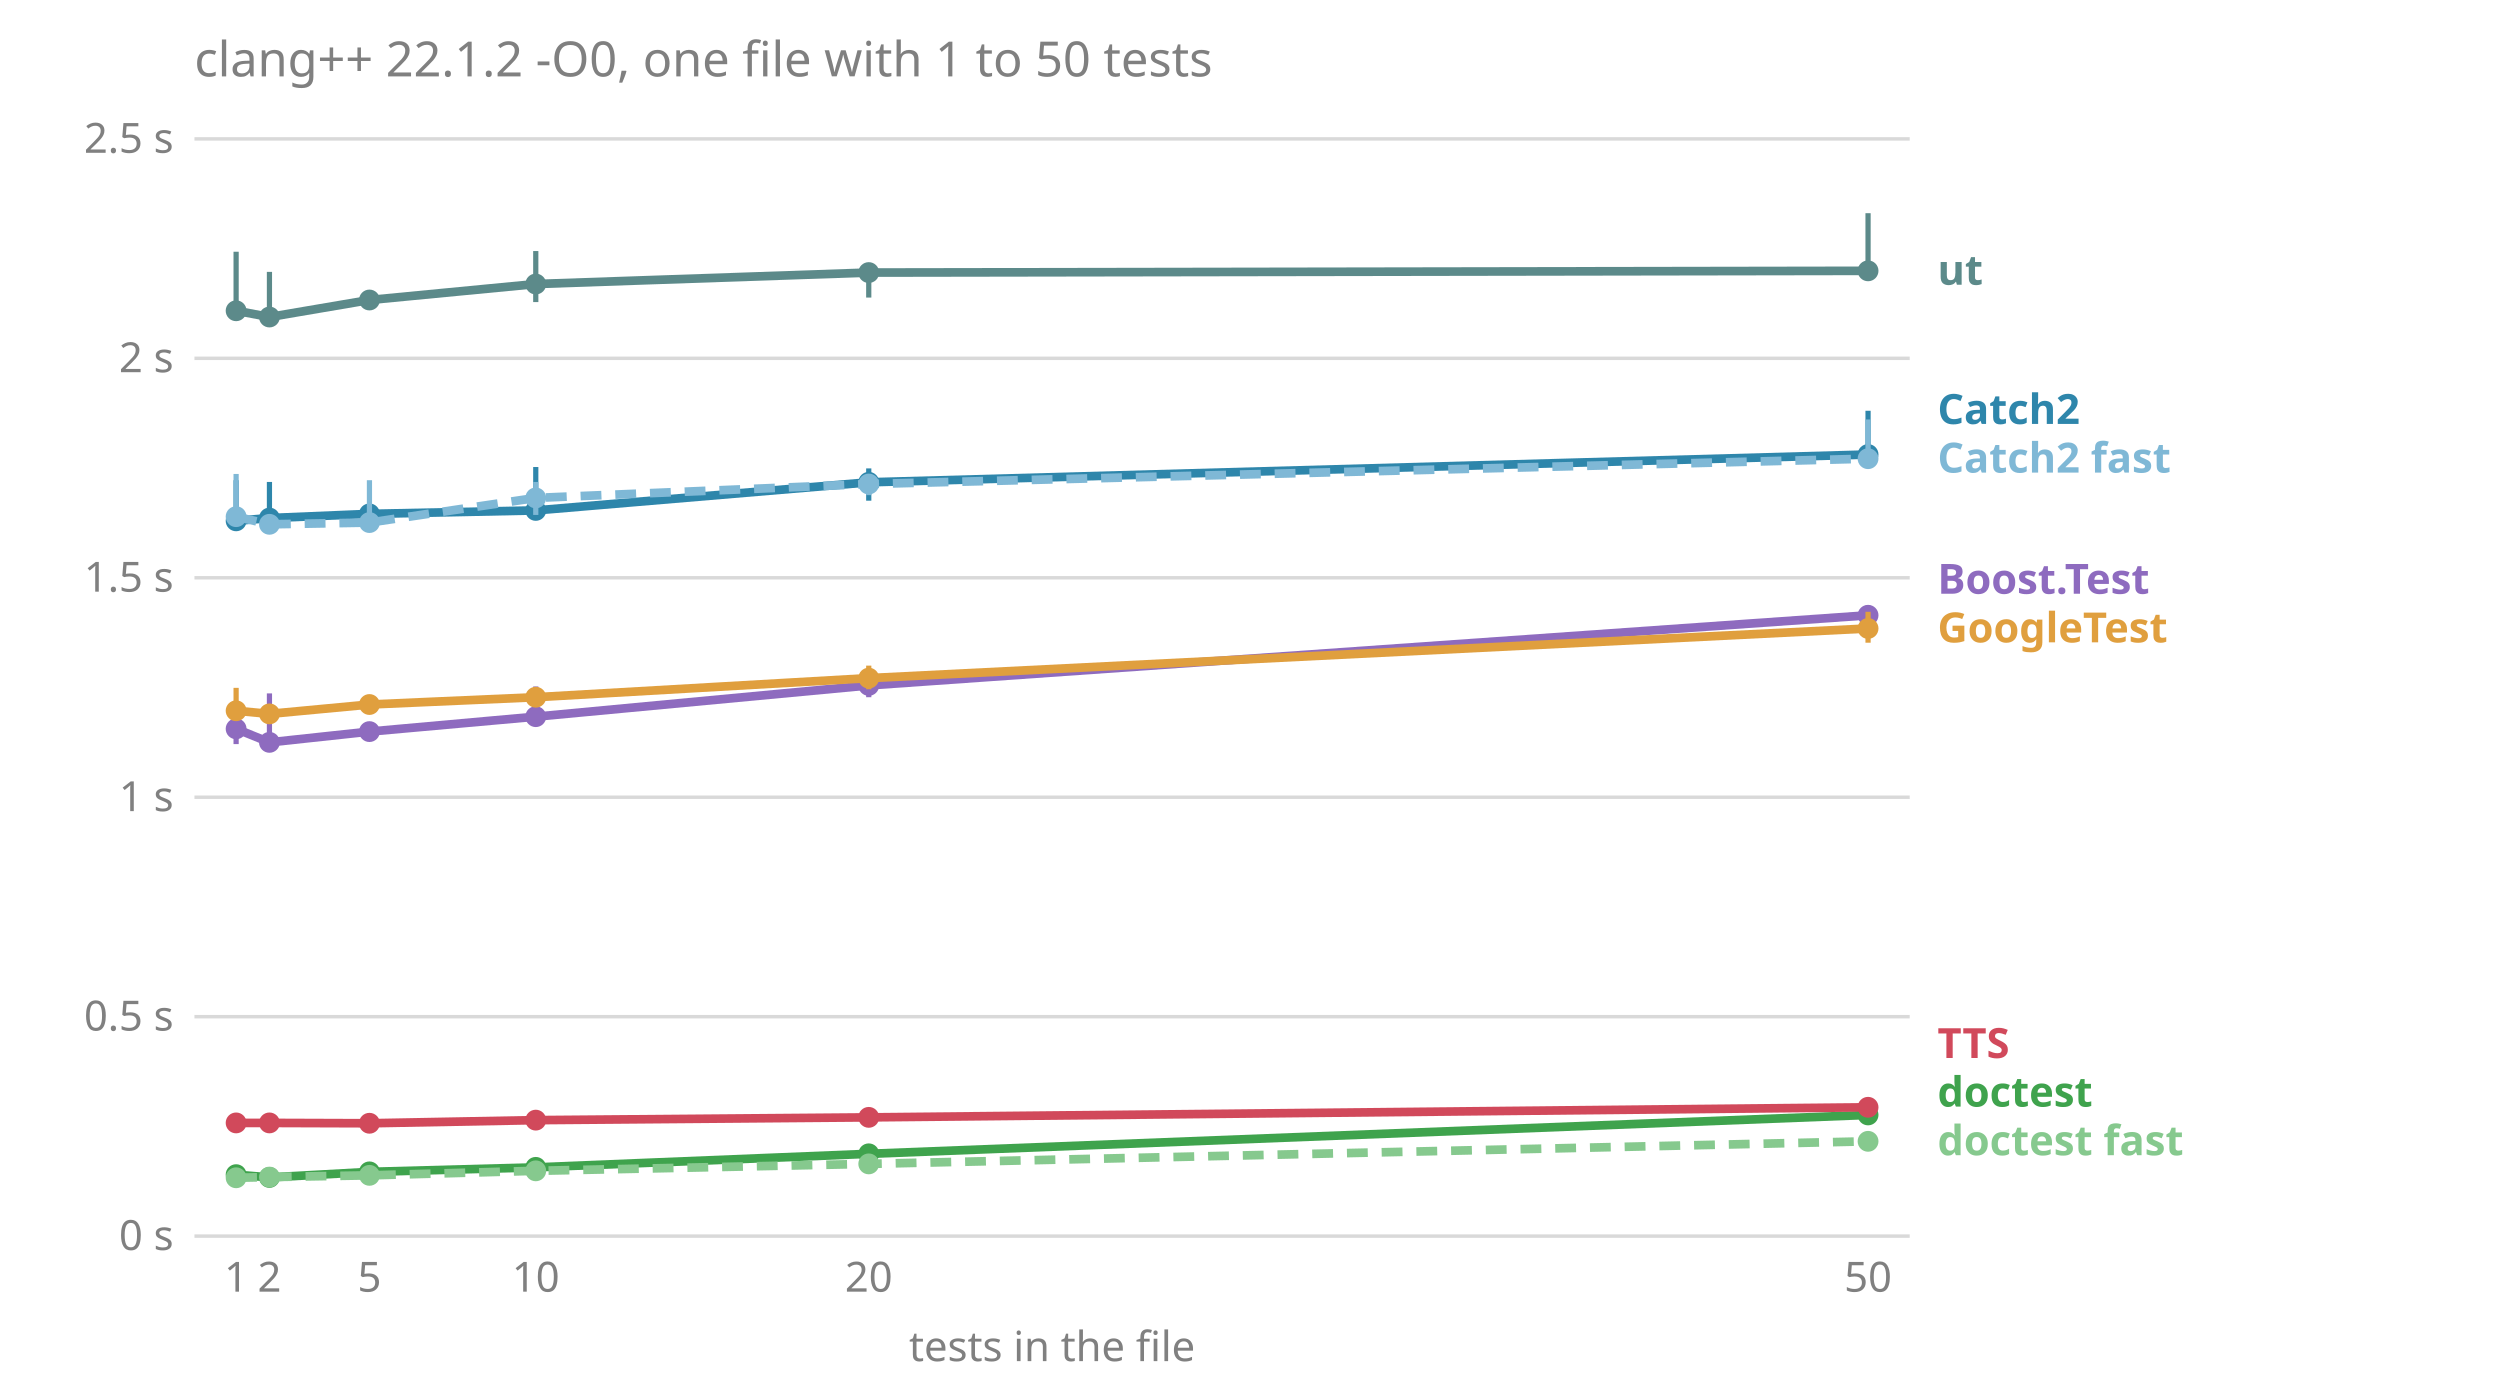
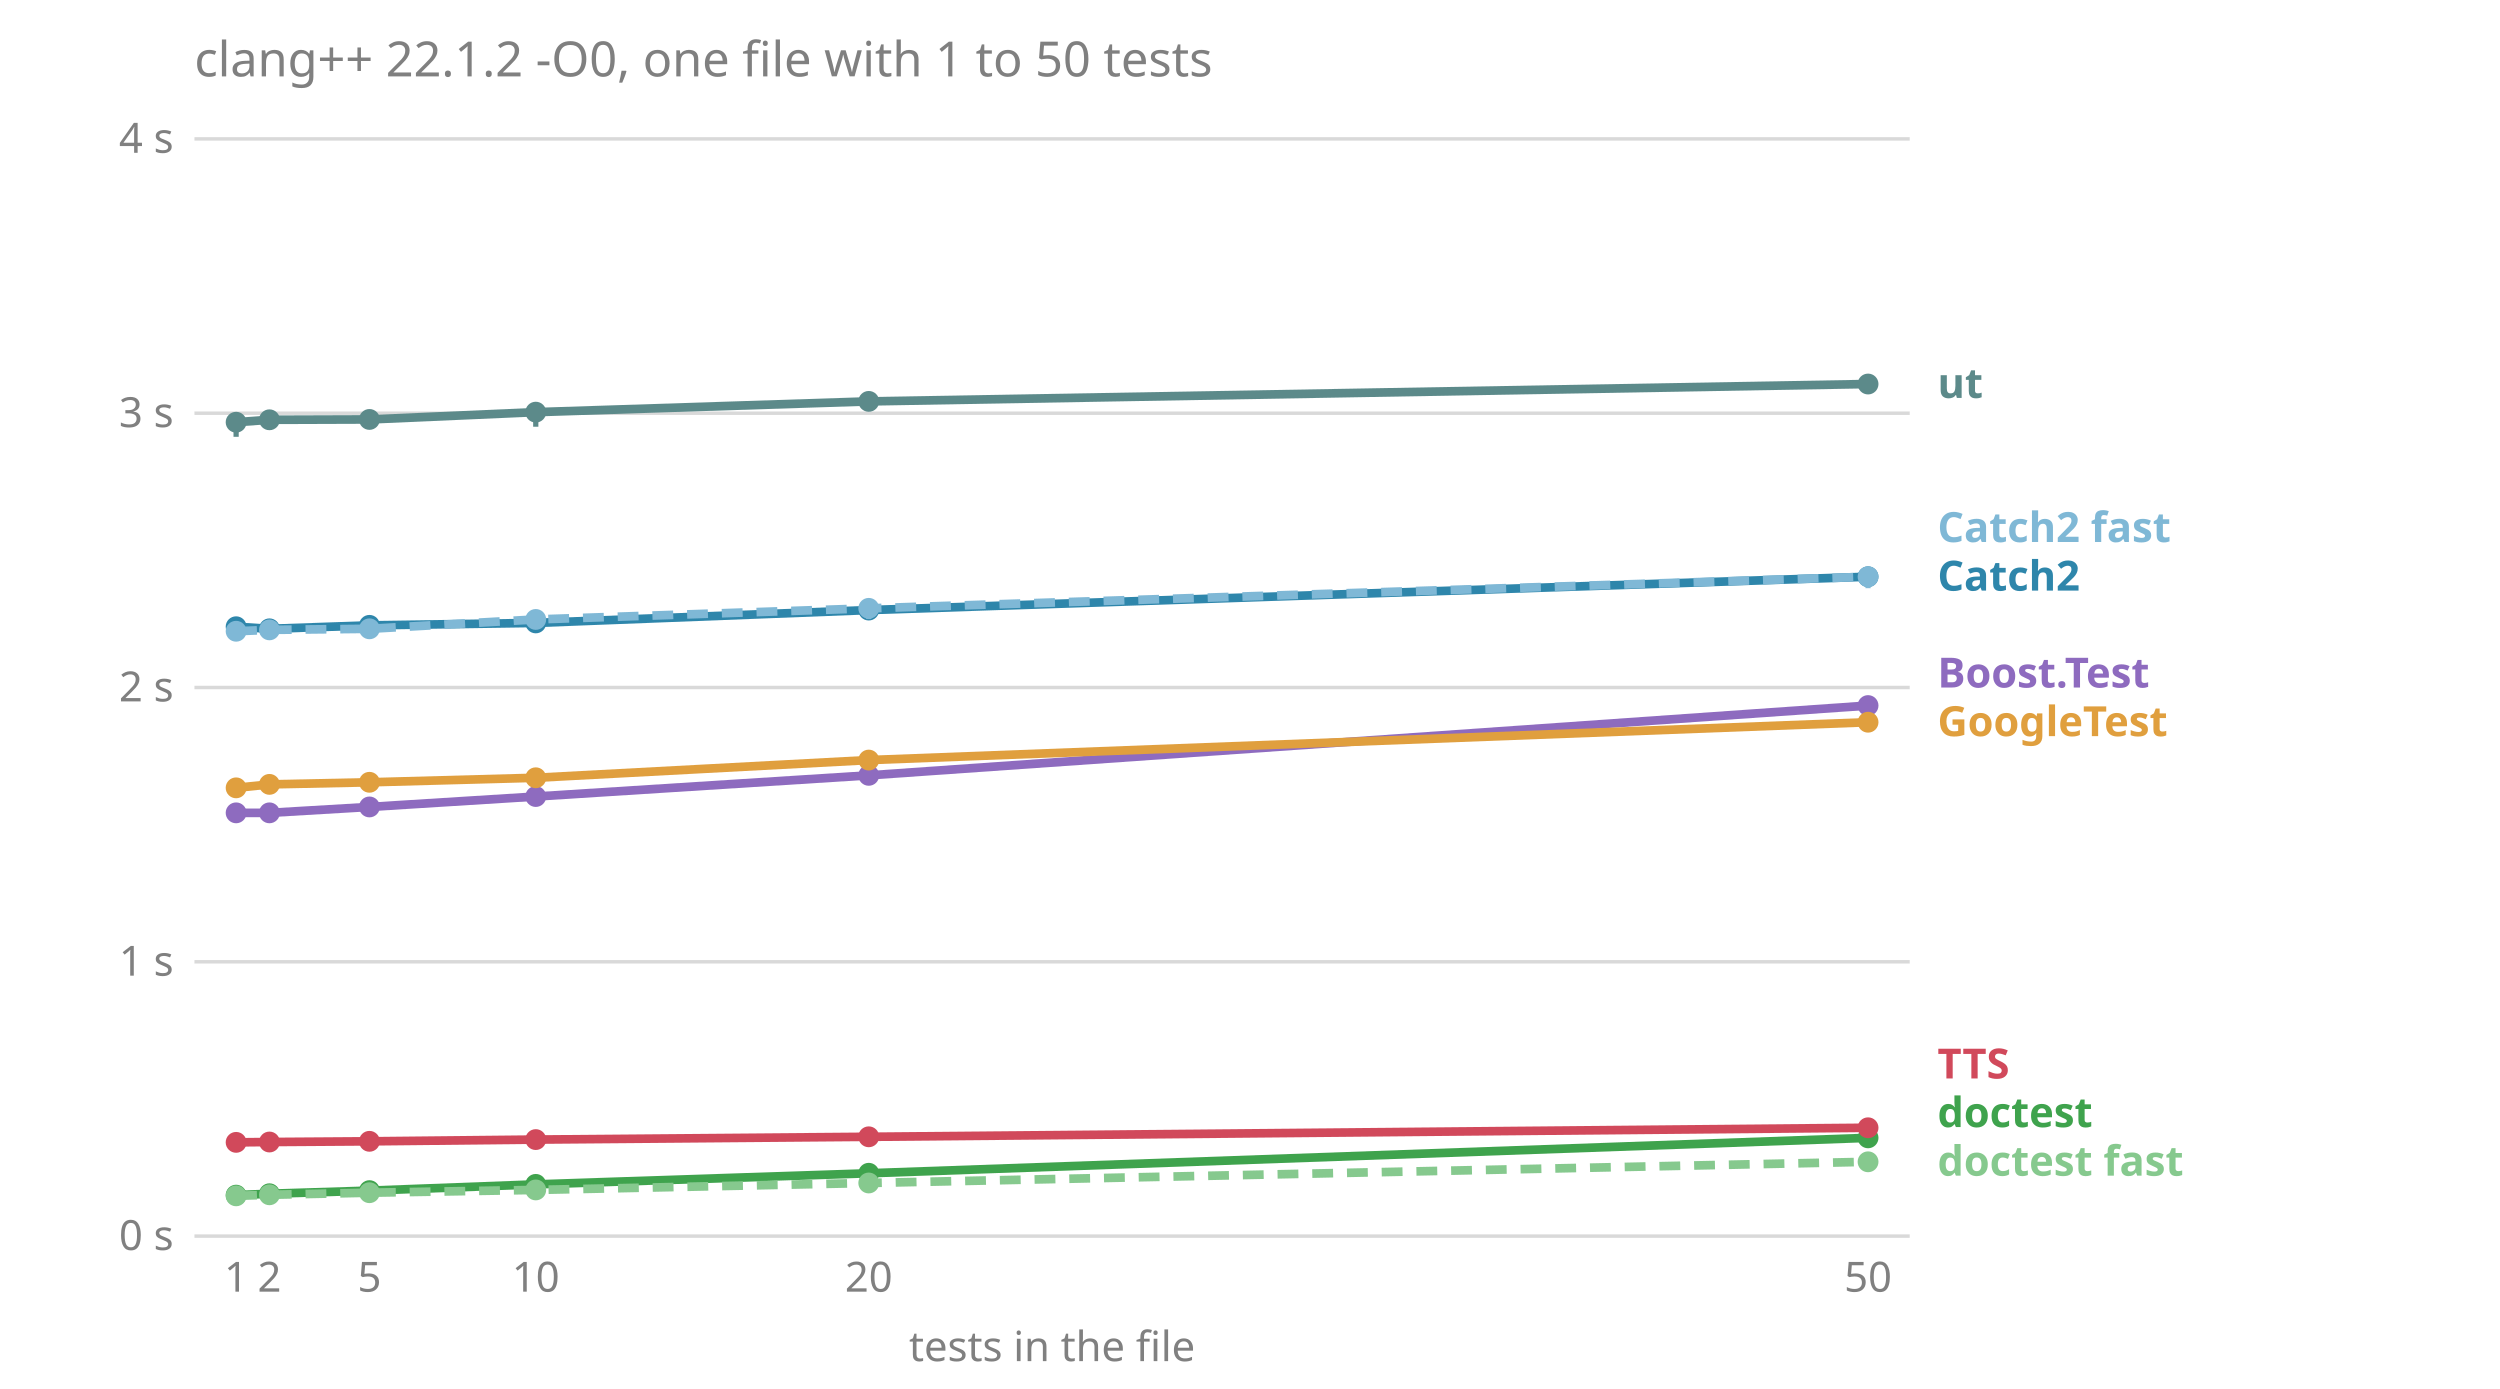
<svg xmlns="http://www.w3.org/2000/svg" viewBox="0 0 720 400" font-family="sans-serif" font-size="12">
  <text x="56.0" y="22.0" fill="#808080" font-size="14">clang++ 22.1.2 -O0, one file with 1 to 50 tests</text>
  <line x1="56.0" x2="550.0" y1="356.0" y2="356.0" stroke="#808080" stroke-opacity="0.3" />
  <text x="50.0" y="360.0" fill="#808080" text-anchor="end">0 s</text>
-   <line x1="56.0" x2="550.0" y1="292.8" y2="292.8" stroke="#808080" stroke-opacity="0.3" />
-   <text x="50.0" y="296.8" fill="#808080" text-anchor="end">0.5 s</text>
-   <line x1="56.0" x2="550.0" y1="229.6" y2="229.6" stroke="#808080" stroke-opacity="0.3" />
-   <text x="50.0" y="233.6" fill="#808080" text-anchor="end">1 s</text>
-   <line x1="56.0" x2="550.0" y1="166.4" y2="166.4" stroke="#808080" stroke-opacity="0.3" />
-   <text x="50.0" y="170.4" fill="#808080" text-anchor="end">1.5 s</text>
-   <line x1="56.0" x2="550.0" y1="103.2" y2="103.2" stroke="#808080" stroke-opacity="0.3" />
-   <text x="50.0" y="107.2" fill="#808080" text-anchor="end">2 s</text>
+   <line x1="56.0" x2="550.0" y1="277.0" y2="277.0" stroke="#808080" stroke-opacity="0.3" />
+   <text x="50.0" y="281.0" fill="#808080" text-anchor="end">1 s</text>
+   <line x1="56.0" x2="550.0" y1="198.0" y2="198.0" stroke="#808080" stroke-opacity="0.3" />
+   <text x="50.0" y="202.0" fill="#808080" text-anchor="end">2 s</text>
+   <line x1="56.0" x2="550.0" y1="119.0" y2="119.0" stroke="#808080" stroke-opacity="0.3" />
+   <text x="50.0" y="123.0" fill="#808080" text-anchor="end">3 s</text>
  <line x1="56.0" x2="550.0" y1="40.0" y2="40.0" stroke="#808080" stroke-opacity="0.3" />
-   <text x="50.0" y="44.0" fill="#808080" text-anchor="end">2.5 s</text>
+   <text x="50.0" y="44.0" fill="#808080" text-anchor="end">4 s</text>
  <text x="68.0" y="372.0" fill="#808080" text-anchor="middle">1</text>
  <text x="77.6" y="372.0" fill="#808080" text-anchor="middle">2</text>
  <text x="106.4" y="372.0" fill="#808080" text-anchor="middle">5</text>
  <text x="154.3" y="372.0" fill="#808080" text-anchor="middle">10</text>
  <text x="250.2" y="372.0" fill="#808080" text-anchor="middle">20</text>
  <text x="538.0" y="372.0" fill="#808080" text-anchor="middle">50</text>
  <text x="303.0" y="392.0" fill="#808080" text-anchor="middle">tests in the file</text>
-   <text x="558.0" y="332.7" fill="#86c98e" font-weight="bold">doctest fast</text>
-   <text x="558.0" y="318.7" fill="#3fa34d" font-weight="bold">doctest</text>
-   <text x="558.0" y="304.7" fill="#d1495b" font-weight="bold">TTS</text>
-   <text x="558.0" y="185.0" fill="#e09f3e" font-weight="bold">GoogleTest</text>
-   <text x="558.0" y="171.0" fill="#8e6bbf" font-weight="bold">Boost.Test</text>
-   <text x="558.0" y="136.1" fill="#7fb8d6" font-weight="bold">Catch2 fast</text>
-   <text x="558.0" y="122.1" fill="#2e86ab" font-weight="bold">Catch2</text>
-   <text x="558.0" y="82.0" fill="#5c8a8a" font-weight="bold">ut</text>
-   <polyline points="68.0,209.9 77.6,213.8 106.4,210.7 154.3,206.4 250.2,197.4 538.0,177.2" fill="none" stroke="#8e6bbf" stroke-width="2.5" />
-   <line x1="68.0" x2="68.0" y1="214.3" y2="208.6" stroke="#8e6bbf" stroke-width="1.5" />
-   <circle cx="68.0" cy="209.9" r="3" fill="#8e6bbf" />
-   <line x1="77.6" x2="77.6" y1="214.2" y2="199.7" stroke="#8e6bbf" stroke-width="1.5" />
-   <circle cx="77.6" cy="213.8" r="3" fill="#8e6bbf" />
-   <line x1="106.4" x2="106.4" y1="210.9" y2="209.3" stroke="#8e6bbf" stroke-width="1.5" />
-   <circle cx="106.4" cy="210.7" r="3" fill="#8e6bbf" />
-   <line x1="154.3" x2="154.3" y1="208.2" y2="197.7" stroke="#8e6bbf" stroke-width="1.5" />
-   <circle cx="154.3" cy="206.4" r="3" fill="#8e6bbf" />
-   <line x1="250.2" x2="250.2" y1="200.8" y2="195.5" stroke="#8e6bbf" stroke-width="1.5" />
-   <circle cx="250.2" cy="197.4" r="3" fill="#8e6bbf" />
-   <line x1="538.0" x2="538.0" y1="178.0" y2="174.4" stroke="#8e6bbf" stroke-width="1.5" />
-   <circle cx="538.0" cy="177.2" r="3" fill="#8e6bbf" />
-   <polyline points="68.0,150.0 77.6,149.2 106.4,148.0 154.3,147.0 250.2,138.9 538.0,130.9" fill="none" stroke="#2e86ab" stroke-width="2.5" />
-   <line x1="68.0" x2="68.0" y1="151.9" y2="138.3" stroke="#2e86ab" stroke-width="1.5" />
-   <circle cx="68.0" cy="150.0" r="3" fill="#2e86ab" />
-   <line x1="77.6" x2="77.6" y1="150.3" y2="138.8" stroke="#2e86ab" stroke-width="1.5" />
-   <circle cx="77.6" cy="149.2" r="3" fill="#2e86ab" />
-   <line x1="106.4" x2="106.4" y1="150.7" y2="147.7" stroke="#2e86ab" stroke-width="1.5" />
-   <circle cx="106.4" cy="148.0" r="3" fill="#2e86ab" />
-   <line x1="154.3" x2="154.3" y1="147.4" y2="134.5" stroke="#2e86ab" stroke-width="1.5" />
-   <circle cx="154.3" cy="147.0" r="3" fill="#2e86ab" />
-   <line x1="250.2" x2="250.2" y1="144.2" y2="134.9" stroke="#2e86ab" stroke-width="1.5" />
-   <circle cx="250.2" cy="138.9" r="3" fill="#2e86ab" />
-   <line x1="538.0" x2="538.0" y1="131.6" y2="118.3" stroke="#2e86ab" stroke-width="1.5" />
-   <circle cx="538.0" cy="130.9" r="3" fill="#2e86ab" />
-   <polyline points="68.0,148.8 77.6,151.0 106.4,150.5 154.3,143.4 250.2,139.4 538.0,132.1" fill="none" stroke="#7fb8d6" stroke-width="2.5" stroke-dasharray="6 4" />
-   <line x1="68.0" x2="68.0" y1="149.9" y2="136.5" stroke="#7fb8d6" stroke-width="1.5" />
-   <circle cx="68.0" cy="148.8" r="3" fill="#7fb8d6" />
-   <line x1="77.6" x2="77.6" y1="153.5" y2="148.6" stroke="#7fb8d6" stroke-width="1.5" />
-   <circle cx="77.6" cy="151.0" r="3" fill="#7fb8d6" />
-   <line x1="106.4" x2="106.4" y1="152.4" y2="138.3" stroke="#7fb8d6" stroke-width="1.5" />
-   <circle cx="106.4" cy="150.5" r="3" fill="#7fb8d6" />
-   <line x1="154.3" x2="154.3" y1="148.3" y2="138.8" stroke="#7fb8d6" stroke-width="1.5" />
-   <circle cx="154.3" cy="143.4" r="3" fill="#7fb8d6" />
-   <line x1="250.2" x2="250.2" y1="142.6" y2="137.6" stroke="#7fb8d6" stroke-width="1.5" />
-   <circle cx="250.2" cy="139.4" r="3" fill="#7fb8d6" />
-   <line x1="538.0" x2="538.0" y1="134.8" y2="120.8" stroke="#7fb8d6" stroke-width="1.5" />
-   <circle cx="538.0" cy="132.1" r="3" fill="#7fb8d6" />
-   <polyline points="68.0,338.3 77.6,339.1 106.4,337.5 154.3,336.2 250.2,332.3 538.0,321.1" fill="none" stroke="#3fa34d" stroke-width="2.5" />
-   <line x1="68.0" x2="68.0" y1="339.6" y2="336.9" stroke="#3fa34d" stroke-width="1.5" />
-   <circle cx="68.0" cy="338.3" r="3" fill="#3fa34d" />
-   <line x1="77.6" x2="77.6" y1="339.2" y2="338.0" stroke="#3fa34d" stroke-width="1.5" />
-   <circle cx="77.6" cy="339.1" r="3" fill="#3fa34d" />
-   <line x1="106.4" x2="106.4" y1="337.6" y2="337.4" stroke="#3fa34d" stroke-width="1.5" />
-   <circle cx="106.4" cy="337.5" r="3" fill="#3fa34d" />
-   <line x1="154.3" x2="154.3" y1="336.3" y2="335.8" stroke="#3fa34d" stroke-width="1.5" />
-   <circle cx="154.3" cy="336.2" r="3" fill="#3fa34d" />
-   <line x1="250.2" x2="250.2" y1="332.6" y2="332.2" stroke="#3fa34d" stroke-width="1.5" />
-   <circle cx="250.2" cy="332.3" r="3" fill="#3fa34d" />
-   <line x1="538.0" x2="538.0" y1="321.9" y2="319.7" stroke="#3fa34d" stroke-width="1.5" />
-   <circle cx="538.0" cy="321.1" r="3" fill="#3fa34d" />
-   <polyline points="68.0,339.2 77.6,339.0 106.4,338.5 154.3,337.2 250.2,335.2 538.0,328.7" fill="none" stroke="#86c98e" stroke-width="2.5" stroke-dasharray="6 4" />
-   <line x1="68.0" x2="68.0" y1="340.0" y2="338.5" stroke="#86c98e" stroke-width="1.5" />
-   <circle cx="68.0" cy="339.2" r="3" fill="#86c98e" />
-   <line x1="77.6" x2="77.6" y1="339.5" y2="338.2" stroke="#86c98e" stroke-width="1.5" />
-   <circle cx="77.6" cy="339.0" r="3" fill="#86c98e" />
-   <line x1="106.4" x2="106.4" y1="338.6" y2="337.8" stroke="#86c98e" stroke-width="1.5" />
-   <circle cx="106.4" cy="338.5" r="3" fill="#86c98e" />
-   <line x1="154.3" x2="154.3" y1="337.6" y2="336.8" stroke="#86c98e" stroke-width="1.5" />
-   <circle cx="154.3" cy="337.2" r="3" fill="#86c98e" />
-   <line x1="250.2" x2="250.2" y1="335.8" y2="334.6" stroke="#86c98e" stroke-width="1.5" />
-   <circle cx="250.2" cy="335.2" r="3" fill="#86c98e" />
-   <line x1="538.0" x2="538.0" y1="329.0" y2="327.7" stroke="#86c98e" stroke-width="1.5" />
-   <circle cx="538.0" cy="328.7" r="3" fill="#86c98e" />
-   <polyline points="68.0,204.7 77.6,205.6 106.4,202.9 154.3,200.8 250.2,195.3 538.0,181.0" fill="none" stroke="#e09f3e" stroke-width="2.5" />
-   <line x1="68.0" x2="68.0" y1="207.2" y2="198.1" stroke="#e09f3e" stroke-width="1.5" />
-   <circle cx="68.0" cy="204.7" r="3" fill="#e09f3e" />
-   <line x1="77.6" x2="77.6" y1="206.0" y2="204.7" stroke="#e09f3e" stroke-width="1.5" />
-   <circle cx="77.6" cy="205.6" r="3" fill="#e09f3e" />
-   <line x1="106.4" x2="106.4" y1="204.6" y2="201.4" stroke="#e09f3e" stroke-width="1.5" />
-   <circle cx="106.4" cy="202.9" r="3" fill="#e09f3e" />
-   <line x1="154.3" x2="154.3" y1="201.7" y2="199.6" stroke="#e09f3e" stroke-width="1.5" />
-   <circle cx="154.3" cy="200.8" r="3" fill="#e09f3e" />
-   <line x1="250.2" x2="250.2" y1="198.5" y2="191.7" stroke="#e09f3e" stroke-width="1.5" />
-   <circle cx="250.2" cy="195.3" r="3" fill="#e09f3e" />
-   <line x1="538.0" x2="538.0" y1="185.1" y2="176.2" stroke="#e09f3e" stroke-width="1.5" />
-   <circle cx="538.0" cy="181.0" r="3" fill="#e09f3e" />
-   <polyline points="68.0,323.4 77.6,323.4 106.4,323.5 154.3,322.6 250.2,321.8 538.0,318.9" fill="none" stroke="#d1495b" stroke-width="2.5" />
-   <line x1="68.0" x2="68.0" y1="323.8" y2="322.2" stroke="#d1495b" stroke-width="1.5" />
-   <circle cx="68.0" cy="323.4" r="3" fill="#d1495b" />
-   <line x1="77.6" x2="77.6" y1="324.0" y2="322.5" stroke="#d1495b" stroke-width="1.5" />
-   <circle cx="77.6" cy="323.4" r="3" fill="#d1495b" />
-   <line x1="106.4" x2="106.4" y1="323.6" y2="322.9" stroke="#d1495b" stroke-width="1.5" />
-   <circle cx="106.4" cy="323.5" r="3" fill="#d1495b" />
-   <line x1="154.3" x2="154.3" y1="322.7" y2="322.5" stroke="#d1495b" stroke-width="1.5" />
-   <circle cx="154.3" cy="322.6" r="3" fill="#d1495b" />
-   <line x1="250.2" x2="250.2" y1="322.4" y2="321.4" stroke="#d1495b" stroke-width="1.5" />
-   <circle cx="250.2" cy="321.8" r="3" fill="#d1495b" />
-   <line x1="538.0" x2="538.0" y1="319.5" y2="318.5" stroke="#d1495b" stroke-width="1.5" />
-   <circle cx="538.0" cy="318.9" r="3" fill="#d1495b" />
-   <polyline points="68.0,89.5 77.6,91.3 106.4,86.4 154.3,81.8 250.2,78.5 538.0,78.0" fill="none" stroke="#5c8a8a" stroke-width="2.5" />
-   <line x1="68.0" x2="68.0" y1="91.5" y2="72.5" stroke="#5c8a8a" stroke-width="1.5" />
-   <circle cx="68.0" cy="89.5" r="3" fill="#5c8a8a" />
-   <line x1="77.6" x2="77.6" y1="91.9" y2="78.3" stroke="#5c8a8a" stroke-width="1.5" />
-   <circle cx="77.6" cy="91.3" r="3" fill="#5c8a8a" />
-   <line x1="106.4" x2="106.4" y1="87.6" y2="84.2" stroke="#5c8a8a" stroke-width="1.5" />
-   <circle cx="106.4" cy="86.4" r="3" fill="#5c8a8a" />
-   <line x1="154.3" x2="154.3" y1="87.0" y2="72.3" stroke="#5c8a8a" stroke-width="1.5" />
-   <circle cx="154.3" cy="81.8" r="3" fill="#5c8a8a" />
-   <line x1="250.2" x2="250.2" y1="85.7" y2="77.8" stroke="#5c8a8a" stroke-width="1.5" />
-   <circle cx="250.2" cy="78.5" r="3" fill="#5c8a8a" />
-   <line x1="538.0" x2="538.0" y1="78.9" y2="61.4" stroke="#5c8a8a" stroke-width="1.5" />
-   <circle cx="538.0" cy="78.0" r="3" fill="#5c8a8a" />
+   <text x="558.0" y="338.6" fill="#86c98e" font-weight="bold">doctest fast</text>
+   <text x="558.0" y="324.6" fill="#3fa34d" font-weight="bold">doctest</text>
+   <text x="558.0" y="310.6" fill="#d1495b" font-weight="bold">TTS</text>
+   <text x="558.0" y="212.0" fill="#e09f3e" font-weight="bold">GoogleTest</text>
+   <text x="558.0" y="198.0" fill="#8e6bbf" font-weight="bold">Boost.Test</text>
+   <text x="558.0" y="170.1" fill="#2e86ab" font-weight="bold">Catch2</text>
+   <text x="558.0" y="156.1" fill="#7fb8d6" font-weight="bold">Catch2 fast</text>
+   <text x="558.0" y="114.6" fill="#5c8a8a" font-weight="bold">ut</text>
+   <polyline points="68.0,234.1 77.6,234.1 106.4,232.4 154.3,229.4 250.2,223.3 538.0,203.2" fill="none" stroke="#8e6bbf" stroke-width="2.5" />
+   <line x1="68.0" x2="68.0" y1="236.1" y2="233.7" stroke="#8e6bbf" stroke-width="1.5" />
+   <circle cx="68.0" cy="234.1" r="3" fill="#8e6bbf" />
+   <line x1="77.6" x2="77.6" y1="235.0" y2="233.8" stroke="#8e6bbf" stroke-width="1.5" />
+   <circle cx="77.6" cy="234.1" r="3" fill="#8e6bbf" />
+   <line x1="106.4" x2="106.4" y1="233.4" y2="232.0" stroke="#8e6bbf" stroke-width="1.5" />
+   <circle cx="106.4" cy="232.4" r="3" fill="#8e6bbf" />
+   <line x1="154.3" x2="154.3" y1="229.9" y2="228.4" stroke="#8e6bbf" stroke-width="1.5" />
+   <circle cx="154.3" cy="229.4" r="3" fill="#8e6bbf" />
+   <line x1="250.2" x2="250.2" y1="225.2" y2="222.2" stroke="#8e6bbf" stroke-width="1.5" />
+   <circle cx="250.2" cy="223.3" r="3" fill="#8e6bbf" />
+   <line x1="538.0" x2="538.0" y1="204.3" y2="202.0" stroke="#8e6bbf" stroke-width="1.5" />
+   <circle cx="538.0" cy="203.2" r="3" fill="#8e6bbf" />
+   <polyline points="68.0,180.5 77.6,181.1 106.4,180.1 154.3,179.4 250.2,175.7 538.0,166.1" fill="none" stroke="#2e86ab" stroke-width="2.5" />
+   <line x1="68.0" x2="68.0" y1="184.0" y2="180.3" stroke="#2e86ab" stroke-width="1.5" />
+   <circle cx="68.0" cy="180.5" r="3" fill="#2e86ab" />
+   <line x1="77.6" x2="77.6" y1="183.2" y2="180.2" stroke="#2e86ab" stroke-width="1.5" />
+   <circle cx="77.6" cy="181.1" r="3" fill="#2e86ab" />
+   <line x1="106.4" x2="106.4" y1="181.3" y2="178.8" stroke="#2e86ab" stroke-width="1.5" />
+   <circle cx="106.4" cy="180.1" r="3" fill="#2e86ab" />
+   <line x1="154.3" x2="154.3" y1="179.7" y2="177.9" stroke="#2e86ab" stroke-width="1.5" />
+   <circle cx="154.3" cy="179.4" r="3" fill="#2e86ab" />
+   <line x1="250.2" x2="250.2" y1="176.8" y2="174.7" stroke="#2e86ab" stroke-width="1.5" />
+   <circle cx="250.2" cy="175.7" r="3" fill="#2e86ab" />
+   <line x1="538.0" x2="538.0" y1="166.9" y2="164.5" stroke="#2e86ab" stroke-width="1.5" />
+   <circle cx="538.0" cy="166.1" r="3" fill="#2e86ab" />
+   <polyline points="68.0,181.8 77.6,181.4 106.4,181.1 154.3,178.4 250.2,175.2 538.0,166.1" fill="none" stroke="#7fb8d6" stroke-width="2.5" stroke-dasharray="6 4" />
+   <line x1="68.0" x2="68.0" y1="182.0" y2="180.8" stroke="#7fb8d6" stroke-width="1.5" />
+   <circle cx="68.0" cy="181.8" r="3" fill="#7fb8d6" />
+   <line x1="77.6" x2="77.6" y1="183.0" y2="180.5" stroke="#7fb8d6" stroke-width="1.5" />
+   <circle cx="77.6" cy="181.4" r="3" fill="#7fb8d6" />
+   <line x1="106.4" x2="106.4" y1="182.6" y2="180.4" stroke="#7fb8d6" stroke-width="1.5" />
+   <circle cx="106.4" cy="181.1" r="3" fill="#7fb8d6" />
+   <line x1="154.3" x2="154.3" y1="181.0" y2="177.0" stroke="#7fb8d6" stroke-width="1.5" />
+   <circle cx="154.3" cy="178.4" r="3" fill="#7fb8d6" />
+   <line x1="250.2" x2="250.2" y1="178.3" y2="172.6" stroke="#7fb8d6" stroke-width="1.5" />
+   <circle cx="250.2" cy="175.2" r="3" fill="#7fb8d6" />
+   <line x1="538.0" x2="538.0" y1="169.4" y2="163.9" stroke="#7fb8d6" stroke-width="1.5" />
+   <circle cx="538.0" cy="166.1" r="3" fill="#7fb8d6" />
+   <polyline points="68.0,344.2 77.6,343.8 106.4,342.9 154.3,341.1 250.2,337.9 538.0,327.7" fill="none" stroke="#3fa34d" stroke-width="2.5" />
+   <line x1="68.0" x2="68.0" y1="344.3" y2="344.2" stroke="#3fa34d" stroke-width="1.5" />
+   <circle cx="68.0" cy="344.2" r="3" fill="#3fa34d" />
+   <line x1="77.6" x2="77.6" y1="344.1" y2="343.8" stroke="#3fa34d" stroke-width="1.5" />
+   <circle cx="77.6" cy="343.8" r="3" fill="#3fa34d" />
+   <line x1="106.4" x2="106.4" y1="343.0" y2="342.8" stroke="#3fa34d" stroke-width="1.5" />
+   <circle cx="106.4" cy="342.9" r="3" fill="#3fa34d" />
+   <line x1="154.3" x2="154.3" y1="341.2" y2="341.1" stroke="#3fa34d" stroke-width="1.5" />
+   <circle cx="154.3" cy="341.1" r="3" fill="#3fa34d" />
+   <line x1="250.2" x2="250.2" y1="338.0" y2="337.8" stroke="#3fa34d" stroke-width="1.5" />
+   <circle cx="250.2" cy="337.9" r="3" fill="#3fa34d" />
+   <line x1="538.0" x2="538.0" y1="327.8" y2="327.4" stroke="#3fa34d" stroke-width="1.5" />
+   <circle cx="538.0" cy="327.7" r="3" fill="#3fa34d" />
+   <polyline points="68.0,344.4 77.6,344.1 106.4,343.5 154.3,342.7 250.2,340.7 538.0,334.6" fill="none" stroke="#86c98e" stroke-width="2.5" stroke-dasharray="6 4" />
+   <line x1="68.0" x2="68.0" y1="344.6" y2="344.3" stroke="#86c98e" stroke-width="1.5" />
+   <circle cx="68.0" cy="344.4" r="3" fill="#86c98e" />
+   <line x1="77.6" x2="77.6" y1="344.3" y2="344.1" stroke="#86c98e" stroke-width="1.5" />
+   <circle cx="77.6" cy="344.1" r="3" fill="#86c98e" />
+   <line x1="106.4" x2="106.4" y1="343.7" y2="343.5" stroke="#86c98e" stroke-width="1.5" />
+   <circle cx="106.4" cy="343.5" r="3" fill="#86c98e" />
+   <line x1="154.3" x2="154.3" y1="342.7" y2="342.6" stroke="#86c98e" stroke-width="1.5" />
+   <circle cx="154.3" cy="342.7" r="3" fill="#86c98e" />
+   <line x1="250.2" x2="250.2" y1="340.7" y2="340.7" stroke="#86c98e" stroke-width="1.5" />
+   <circle cx="250.2" cy="340.7" r="3" fill="#86c98e" />
+   <line x1="538.0" x2="538.0" y1="334.7" y2="334.5" stroke="#86c98e" stroke-width="1.5" />
+   <circle cx="538.0" cy="334.6" r="3" fill="#86c98e" />
+   <polyline points="68.0,226.9 77.6,225.9 106.4,225.3 154.3,224.0 250.2,218.9 538.0,208.0" fill="none" stroke="#e09f3e" stroke-width="2.5" />
+   <line x1="68.0" x2="68.0" y1="228.5" y2="226.2" stroke="#e09f3e" stroke-width="1.5" />
+   <circle cx="68.0" cy="226.9" r="3" fill="#e09f3e" />
+   <line x1="77.6" x2="77.6" y1="228.6" y2="225.8" stroke="#e09f3e" stroke-width="1.5" />
+   <circle cx="77.6" cy="225.9" r="3" fill="#e09f3e" />
+   <line x1="106.4" x2="106.4" y1="226.2" y2="224.6" stroke="#e09f3e" stroke-width="1.5" />
+   <circle cx="106.4" cy="225.3" r="3" fill="#e09f3e" />
+   <line x1="154.3" x2="154.3" y1="224.8" y2="221.8" stroke="#e09f3e" stroke-width="1.5" />
+   <circle cx="154.3" cy="224.0" r="3" fill="#e09f3e" />
+   <line x1="250.2" x2="250.2" y1="220.1" y2="218.7" stroke="#e09f3e" stroke-width="1.5" />
+   <circle cx="250.2" cy="218.9" r="3" fill="#e09f3e" />
+   <line x1="538.0" x2="538.0" y1="209.3" y2="205.6" stroke="#e09f3e" stroke-width="1.5" />
+   <circle cx="538.0" cy="208.0" r="3" fill="#e09f3e" />
+   <polyline points="68.0,329.0 77.6,328.9 106.4,328.7 154.3,328.2 250.2,327.4 538.0,324.8" fill="none" stroke="#d1495b" stroke-width="2.5" />
+   <line x1="68.0" x2="68.0" y1="329.4" y2="328.8" stroke="#d1495b" stroke-width="1.5" />
+   <circle cx="68.0" cy="329.0" r="3" fill="#d1495b" />
+   <line x1="77.6" x2="77.6" y1="329.3" y2="328.7" stroke="#d1495b" stroke-width="1.5" />
+   <circle cx="77.6" cy="328.9" r="3" fill="#d1495b" />
+   <line x1="106.4" x2="106.4" y1="328.9" y2="328.0" stroke="#d1495b" stroke-width="1.5" />
+   <circle cx="106.4" cy="328.7" r="3" fill="#d1495b" />
+   <line x1="154.3" x2="154.3" y1="328.8" y2="328.1" stroke="#d1495b" stroke-width="1.5" />
+   <circle cx="154.3" cy="328.2" r="3" fill="#d1495b" />
+   <line x1="250.2" x2="250.2" y1="327.7" y2="327.3" stroke="#d1495b" stroke-width="1.5" />
+   <circle cx="250.2" cy="327.4" r="3" fill="#d1495b" />
+   <line x1="538.0" x2="538.0" y1="325.1" y2="324.7" stroke="#d1495b" stroke-width="1.5" />
+   <circle cx="538.0" cy="324.8" r="3" fill="#d1495b" />
+   <polyline points="68.0,121.6 77.6,120.9 106.4,120.8 154.3,118.7 250.2,115.6 538.0,110.6" fill="none" stroke="#5c8a8a" stroke-width="2.5" />
+   <line x1="68.0" x2="68.0" y1="125.8" y2="120.5" stroke="#5c8a8a" stroke-width="1.5" />
+   <circle cx="68.0" cy="121.6" r="3" fill="#5c8a8a" />
+   <line x1="77.6" x2="77.6" y1="123.7" y2="120.8" stroke="#5c8a8a" stroke-width="1.5" />
+   <circle cx="77.6" cy="120.9" r="3" fill="#5c8a8a" />
+   <line x1="106.4" x2="106.4" y1="122.9" y2="120.4" stroke="#5c8a8a" stroke-width="1.5" />
+   <circle cx="106.4" cy="120.8" r="3" fill="#5c8a8a" />
+   <line x1="154.3" x2="154.3" y1="122.9" y2="118.5" stroke="#5c8a8a" stroke-width="1.5" />
+   <circle cx="154.3" cy="118.7" r="3" fill="#5c8a8a" />
+   <line x1="250.2" x2="250.2" y1="117.4" y2="114.1" stroke="#5c8a8a" stroke-width="1.5" />
+   <circle cx="250.2" cy="115.6" r="3" fill="#5c8a8a" />
+   <line x1="538.0" x2="538.0" y1="113.3" y2="107.8" stroke="#5c8a8a" stroke-width="1.5" />
+   <circle cx="538.0" cy="110.6" r="3" fill="#5c8a8a" />
</svg>
